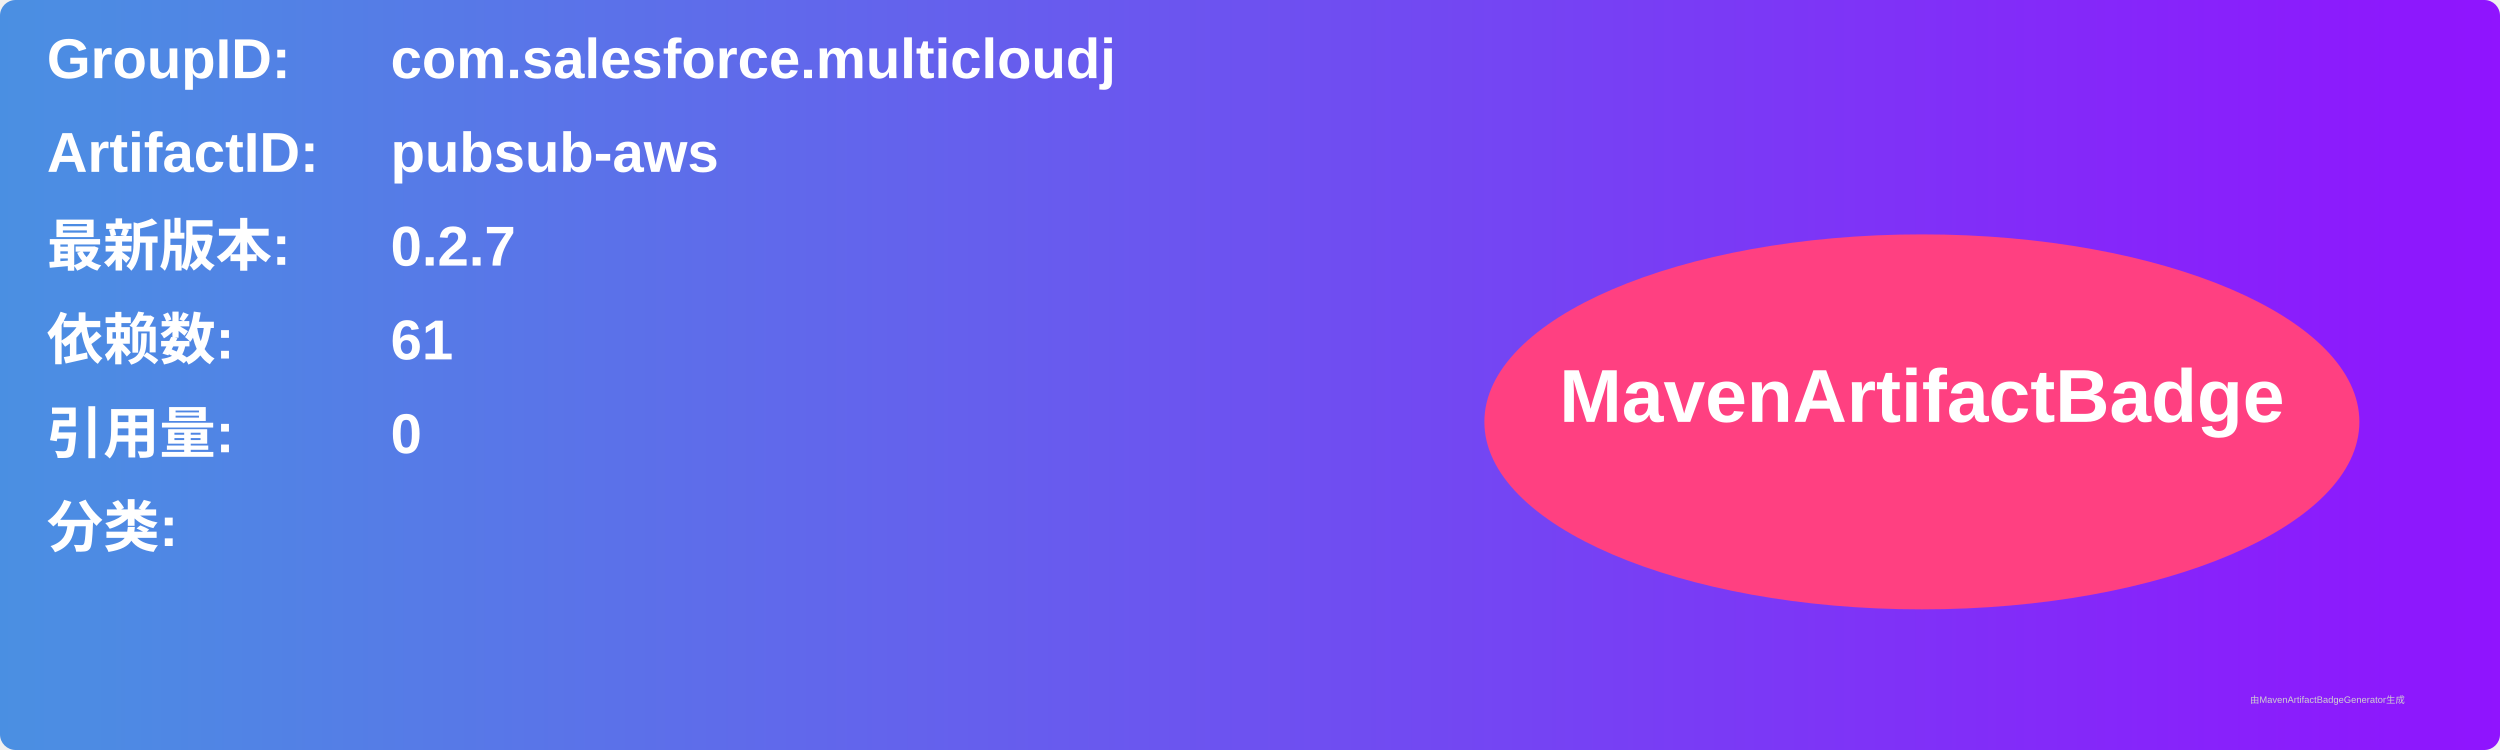
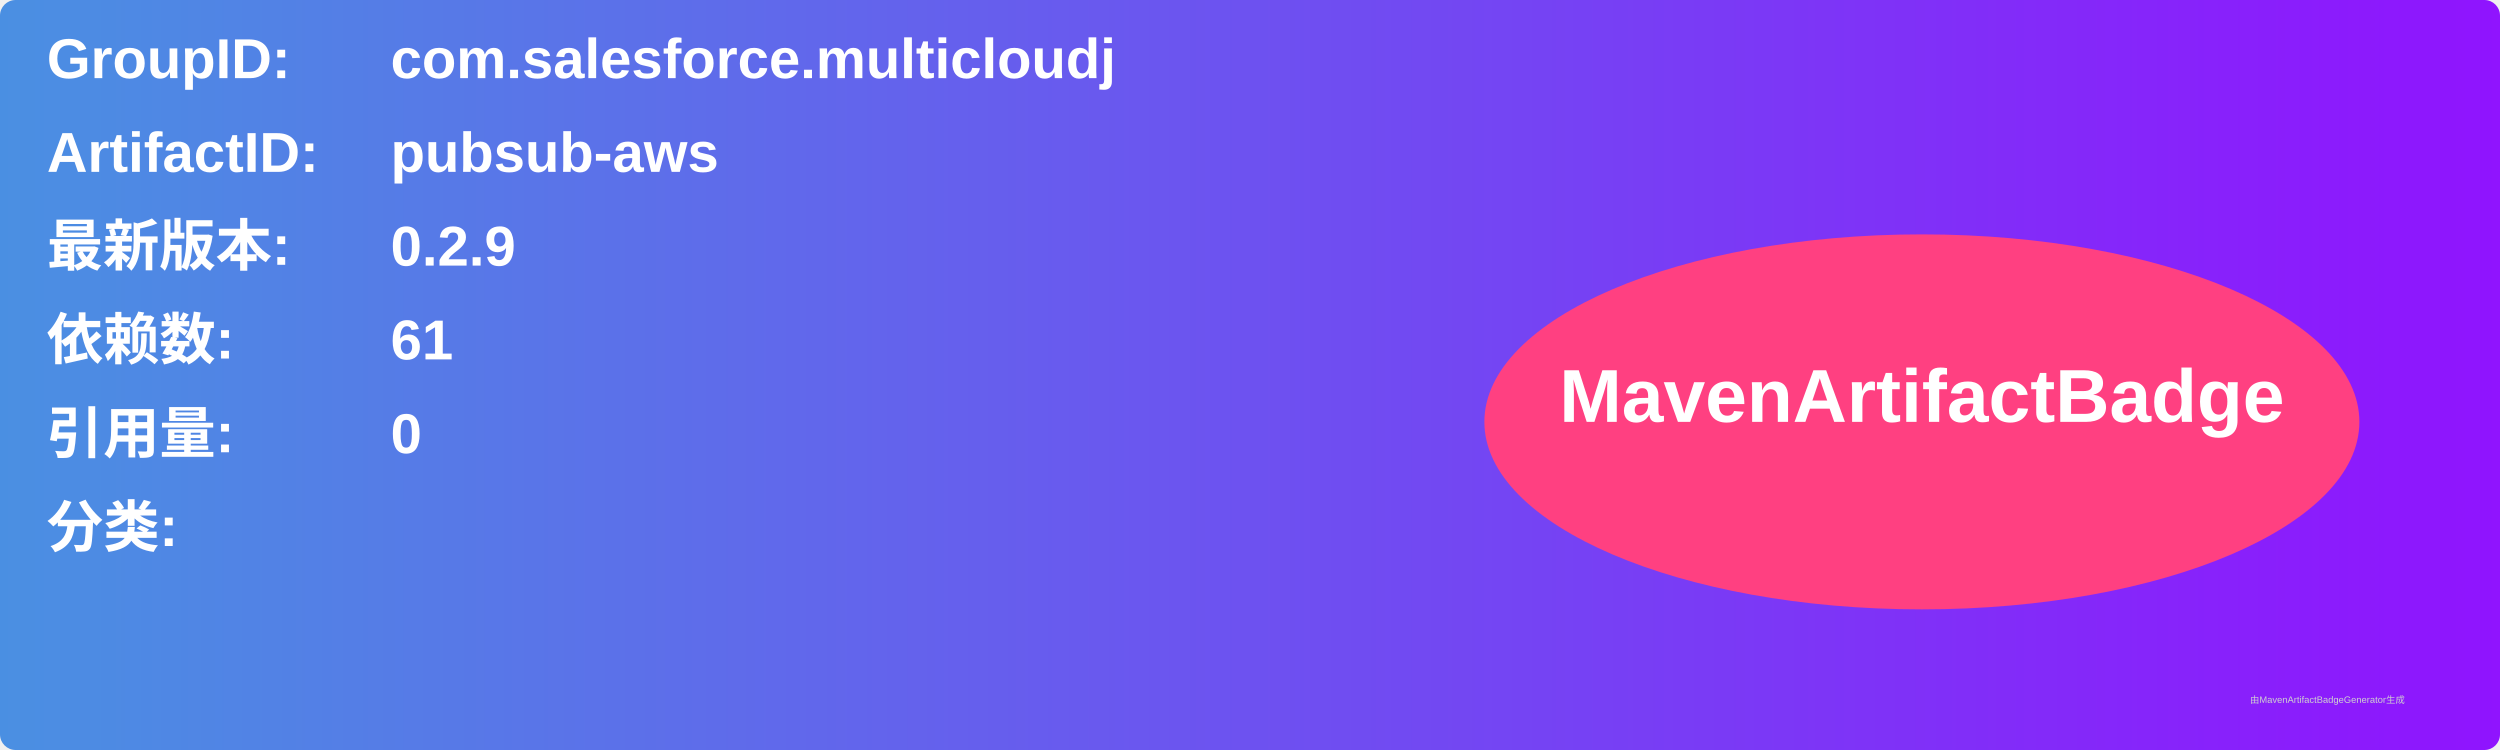
<svg xmlns="http://www.w3.org/2000/svg" width="800" height="240" viewBox="0 0 800 240">
  <linearGradient id="grad" x1="0%" y1="0%" x2="100%" y2="0%">
    <stop offset="0%" stop-color="#4a90e2" />
    <stop offset="100%" stop-color="#9013fe" />
  </linearGradient>
  <rect width="100%" height="100%" rx="5" ry="5" fill="url(#grad)" />
  <g transform="translate(15, 15)">
    <text x="0" y="10" font-family="Arial" font-size="18" fill="white" font-weight="bold" width="260">GroupID:</text>
    <text x="110" y="10" font-family="Arial" font-size="18" fill="white" font-weight="bold" width="460">com.salesforce.multicloudj</text>
    <text x="0" y="40" font-family="Arial" font-size="18" fill="white" font-weight="bold" width="260">ArtifactID:</text>
    <text x="110" y="40" font-family="Arial" font-size="18" fill="white" font-weight="bold" width="460">pubsub-aws</text>
    <text x="0" y="70" font-family="Arial" font-size="18" fill="white" font-weight="bold">最新版本:</text>
    <text x="110" y="70" font-family="Arial" font-size="18" fill="white" font-weight="bold">
-       <tspan font-weight="bold">0.2.7</tspan>
+       <tspan font-weight="bold">0.2.9</tspan>
    </text>
    <text x="0" y="100" font-family="Arial" font-size="18" fill="white" font-weight="bold">依赖数: </text>
    <text x="110" y="100" font-family="Arial" font-size="18" fill="white">
      <tspan font-weight="bold">61</tspan>
    </text>
    <text x="0" y="130" font-family="Arial" font-size="18" fill="white" font-weight="bold">引用量: </text>
    <text x="110" y="130" font-family="Arial" font-size="18" fill="white">
      <tspan font-weight="bold">0</tspan>
    </text>
    <text x="0" y="160" font-family="Arial" font-size="18" fill="white" font-weight="bold">分类:</text>
    <text x="10" y="190" font-family="Arial" font-size="10" fill="white">
      <tspan font-weight="bold" />
    </text>
    <ellipse cx="600" cy="120" rx="140" ry="60" fill="#ff4081" />
    <text x="600" y="120" text-anchor="middle" font-family="Arial" font-size="24" fill="white" font-weight="bold">MavenArtifactBadge</text>
  </g>
  <text x="720" y="225" font-family="Arial" font-size="3" fill="#d0d0d0">由MavenArtifactBadgeGenerator生成</text>
</svg>
